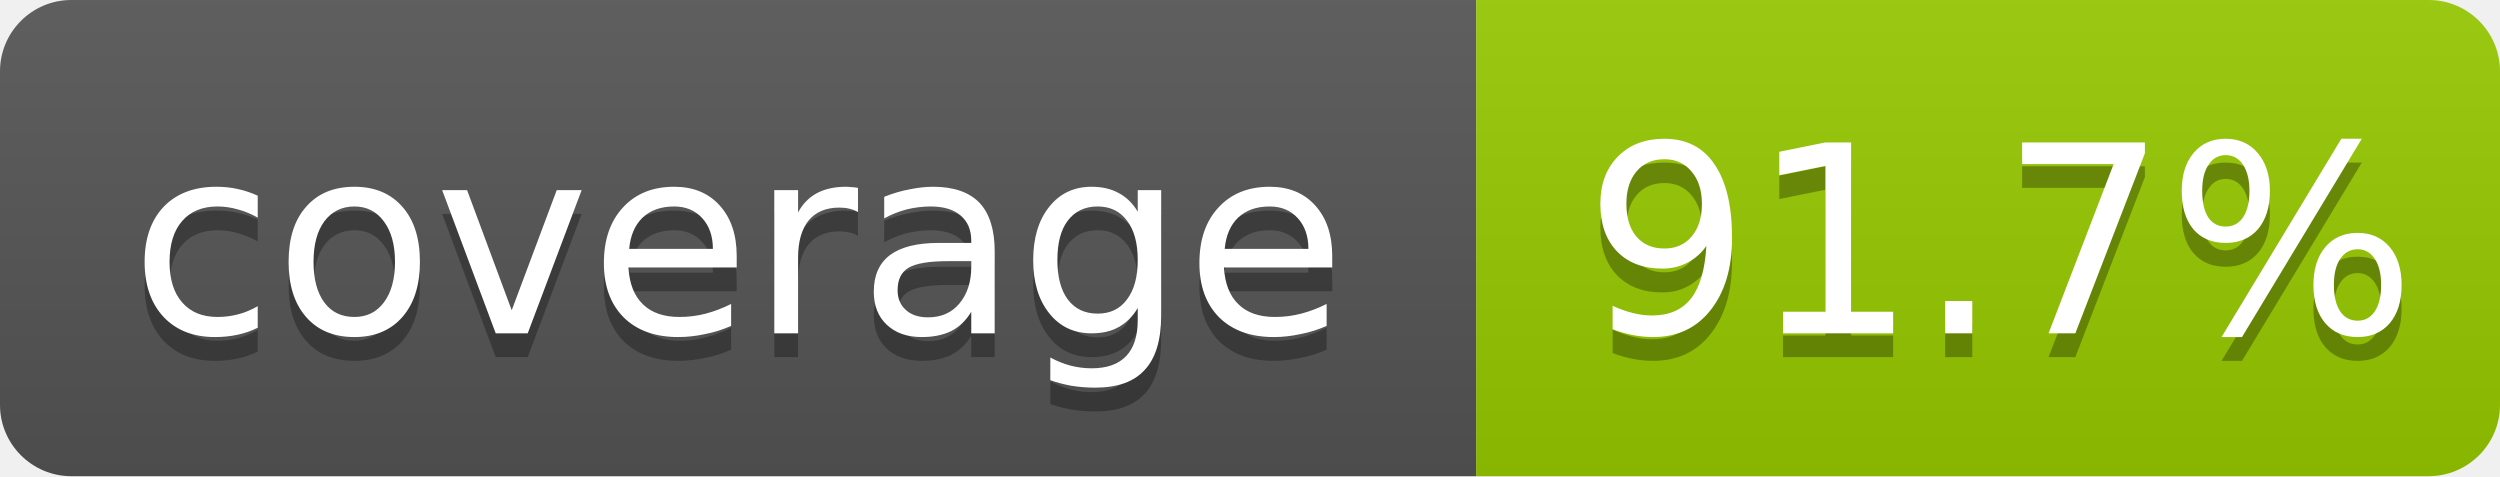
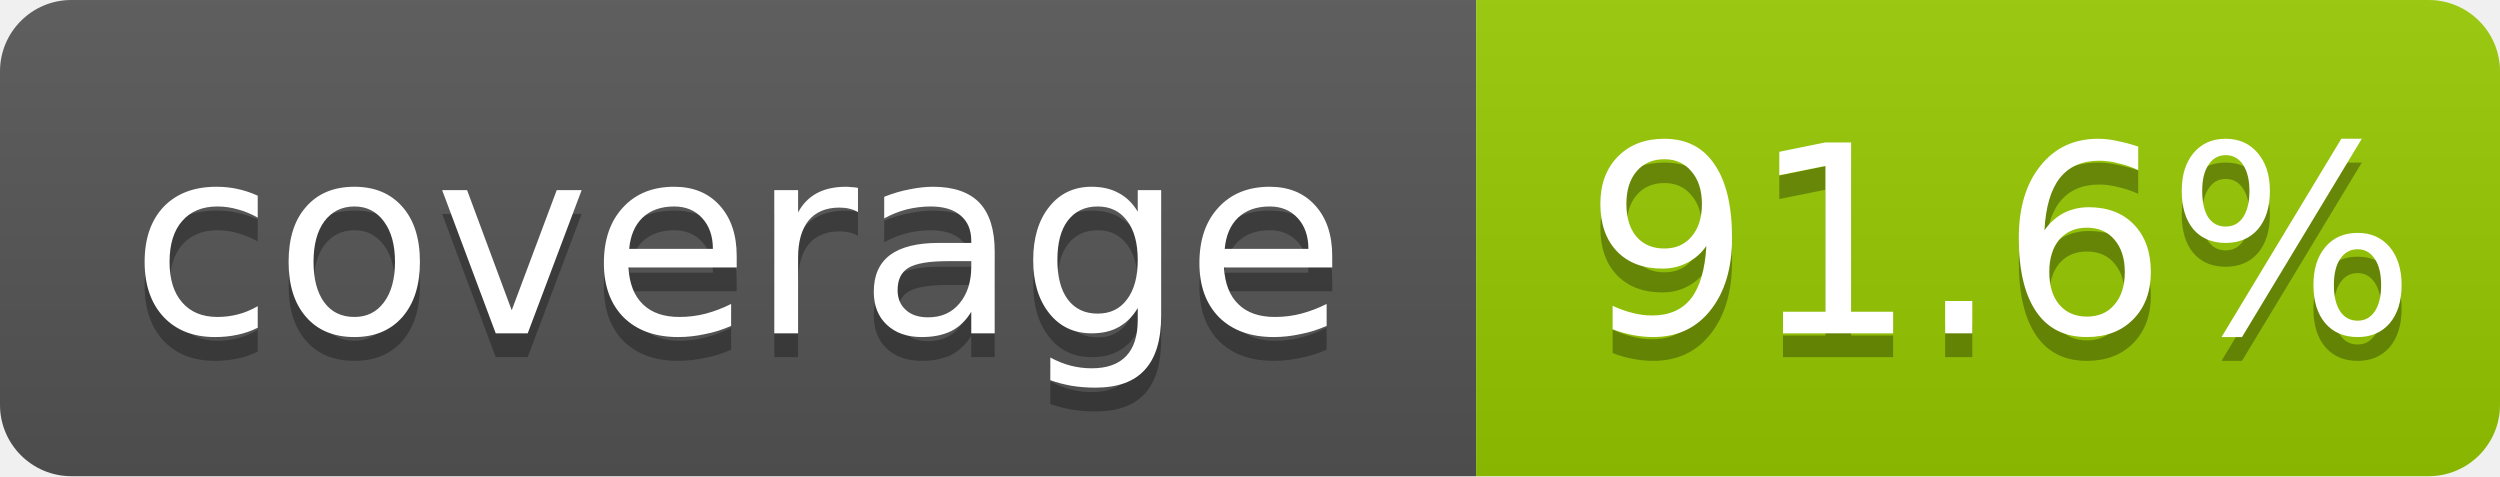
- <svg xmlns="http://www.w3.org/2000/svg" width="105" height="20" role="img" aria-label="coverage: 91.7%">
+ <svg xmlns="http://www.w3.org/2000/svg" width="105" height="20" role="img" aria-label="coverage: 91.6%">
  <linearGradient id="shine" x2="0" y2="100%">
    <stop offset="0" stop-color="#bbb" stop-opacity=".1" />
    <stop offset="1" stop-opacity=".1" />
  </linearGradient>
  <clipPath id="rounded">
    <rect width="105" height="20" rx="3" fill="#fff" />
  </clipPath>
  <g clip-path="url(#rounded)">
    <rect width="62" height="20" fill="#555" />
    <rect x="62" width="43" height="20" fill="#97CA00" />
    <rect width="105" height="20" fill="url(#shine)" />
  </g>
  <g fill="#fff" text-anchor="middle" font-family="Verdana,Geneva,DejaVu Sans,sans-serif" font-size="11">
    <text x="31" y="15" fill="#010101" fill-opacity=".3">coverage</text>
    <text x="31" y="14">coverage</text>
-     <text x="84" y="15" fill="#010101" fill-opacity=".3">91.7%</text>
-     <text x="84" y="14">91.7%</text>
+     <text x="84" y="15" fill="#010101" fill-opacity=".3">91.6%</text>
+     <text x="84" y="14">91.6%</text>
  </g>
</svg>
